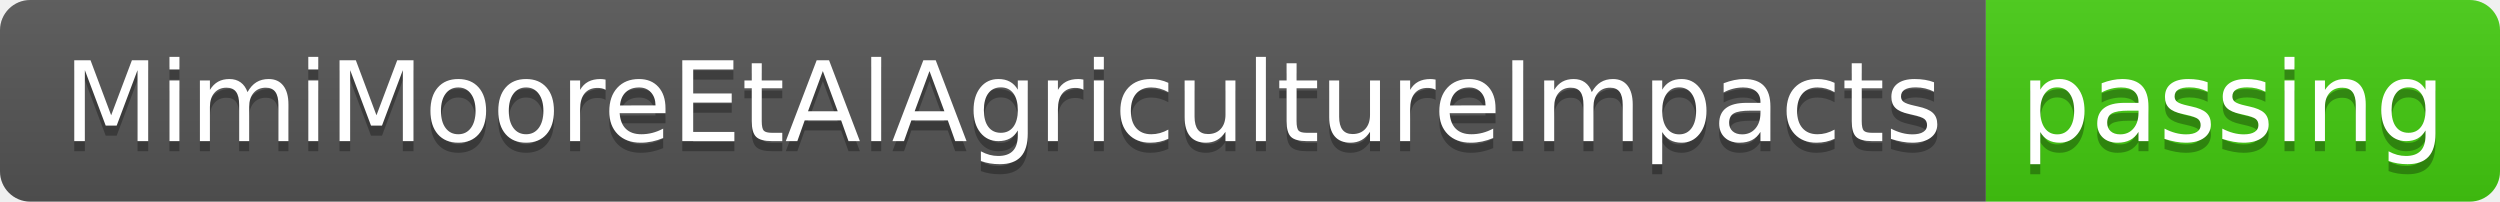
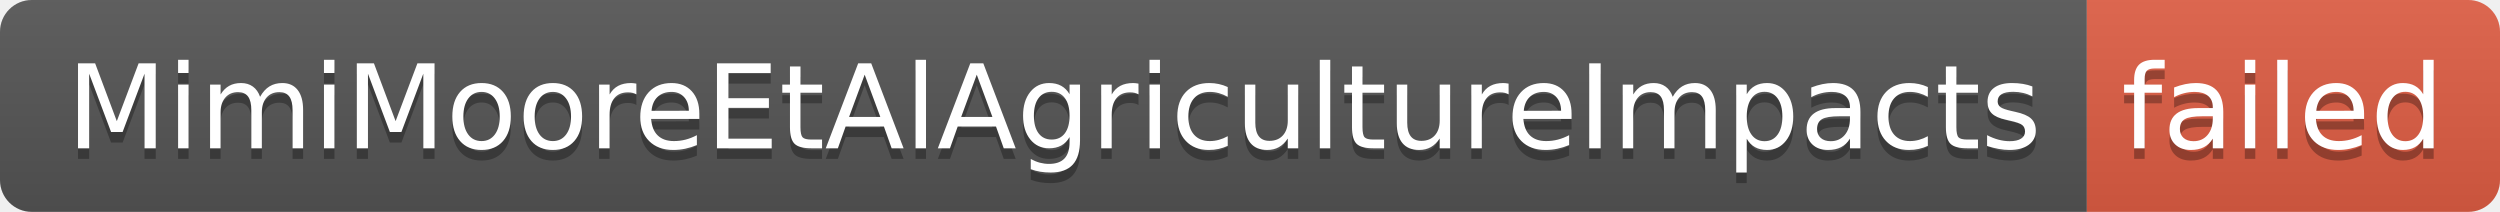
- <svg xmlns="http://www.w3.org/2000/svg" width="248" height="20" role="img" aria-label="MimiMooreEtAlAgricultureImpacts: passing">
+ <svg xmlns="http://www.w3.org/2000/svg" width="236" height="20" role="img" aria-label="MimiMooreEtAlAgricultureImpacts: failed">
  <linearGradient id="s" x2="0" y2="100%">
    <stop offset="0" stop-color="#bbb" stop-opacity=".1" />
    <stop offset="1" stop-opacity=".1" />
  </linearGradient>
  <clipPath id="r">
-     <rect width="248" height="20" rx="3" fill="#fff" />
+     <rect width="236" height="20" rx="3" fill="#fff" />
  </clipPath>
  <g clip-path="url(#r)">
    <rect width="197" height="20" fill="#555" />
-     <rect x="197" width="51" height="20" fill="#4c1" />
-     <rect width="248" height="20" fill="url(#s)" />
+     <rect x="197" width="39" height="20" fill="#e05d44" />
+     <rect width="236" height="20" fill="url(#s)" />
  </g>
  <g fill="#fff" text-anchor="middle" font-family="Verdana,Geneva,DejaVu Sans,sans-serif" text-rendering="geometricPrecision" font-size="110">
    <text aria-hidden="true" x="995" y="150" fill="#010101" fill-opacity=".3" transform="scale(.1)" textLength="1870">MimiMooreEtAlAgricultureImpacts</text>
    <text x="995" y="140" transform="scale(.1)" fill="#fff" textLength="1870">MimiMooreEtAlAgricultureImpacts</text>
-     <text aria-hidden="true" x="2215" y="150" fill="#010101" fill-opacity=".3" transform="scale(.1)" textLength="410">passing</text>
-     <text x="2215" y="140" transform="scale(.1)" fill="#fff" textLength="410">passing</text>
+     <text aria-hidden="true" x="2155" y="150" fill="#010101" fill-opacity=".3" transform="scale(.1)" textLength="290">failed</text>
+     <text x="2155" y="140" transform="scale(.1)" fill="#fff" textLength="290">failed</text>
  </g>
</svg>
